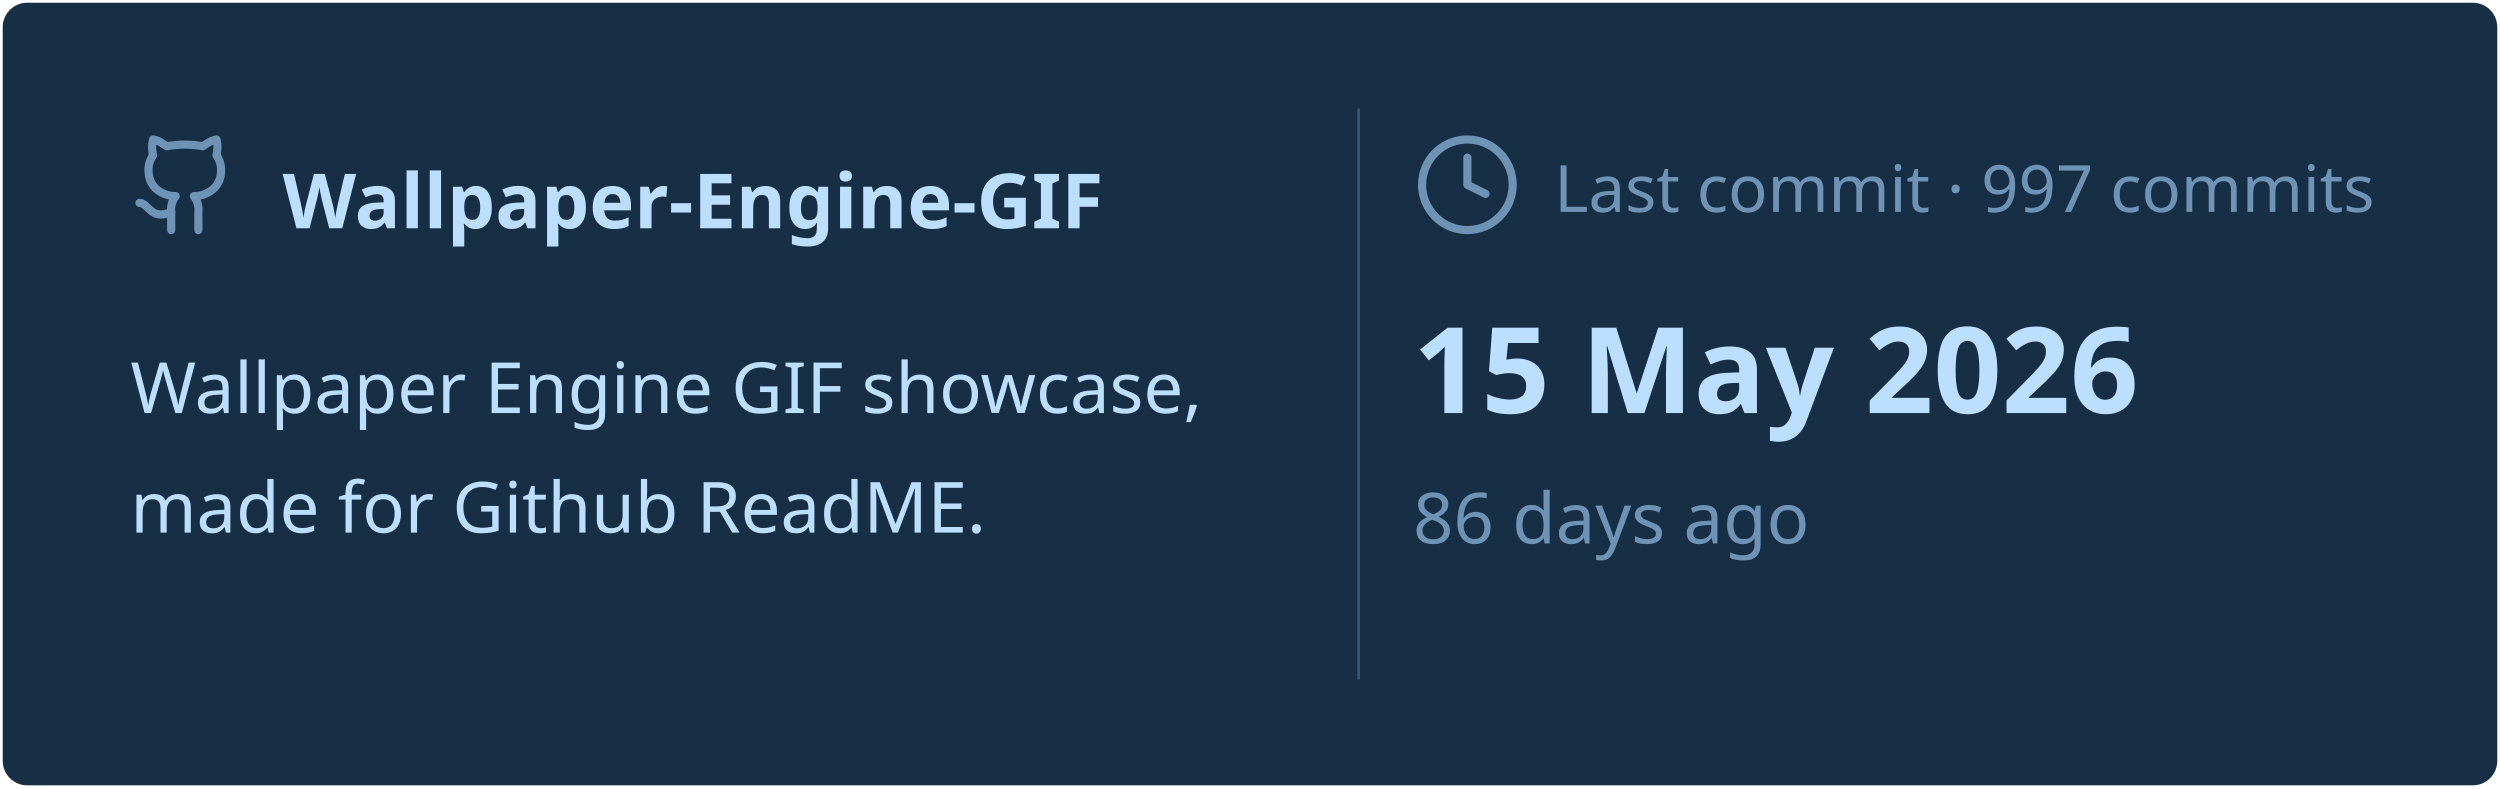
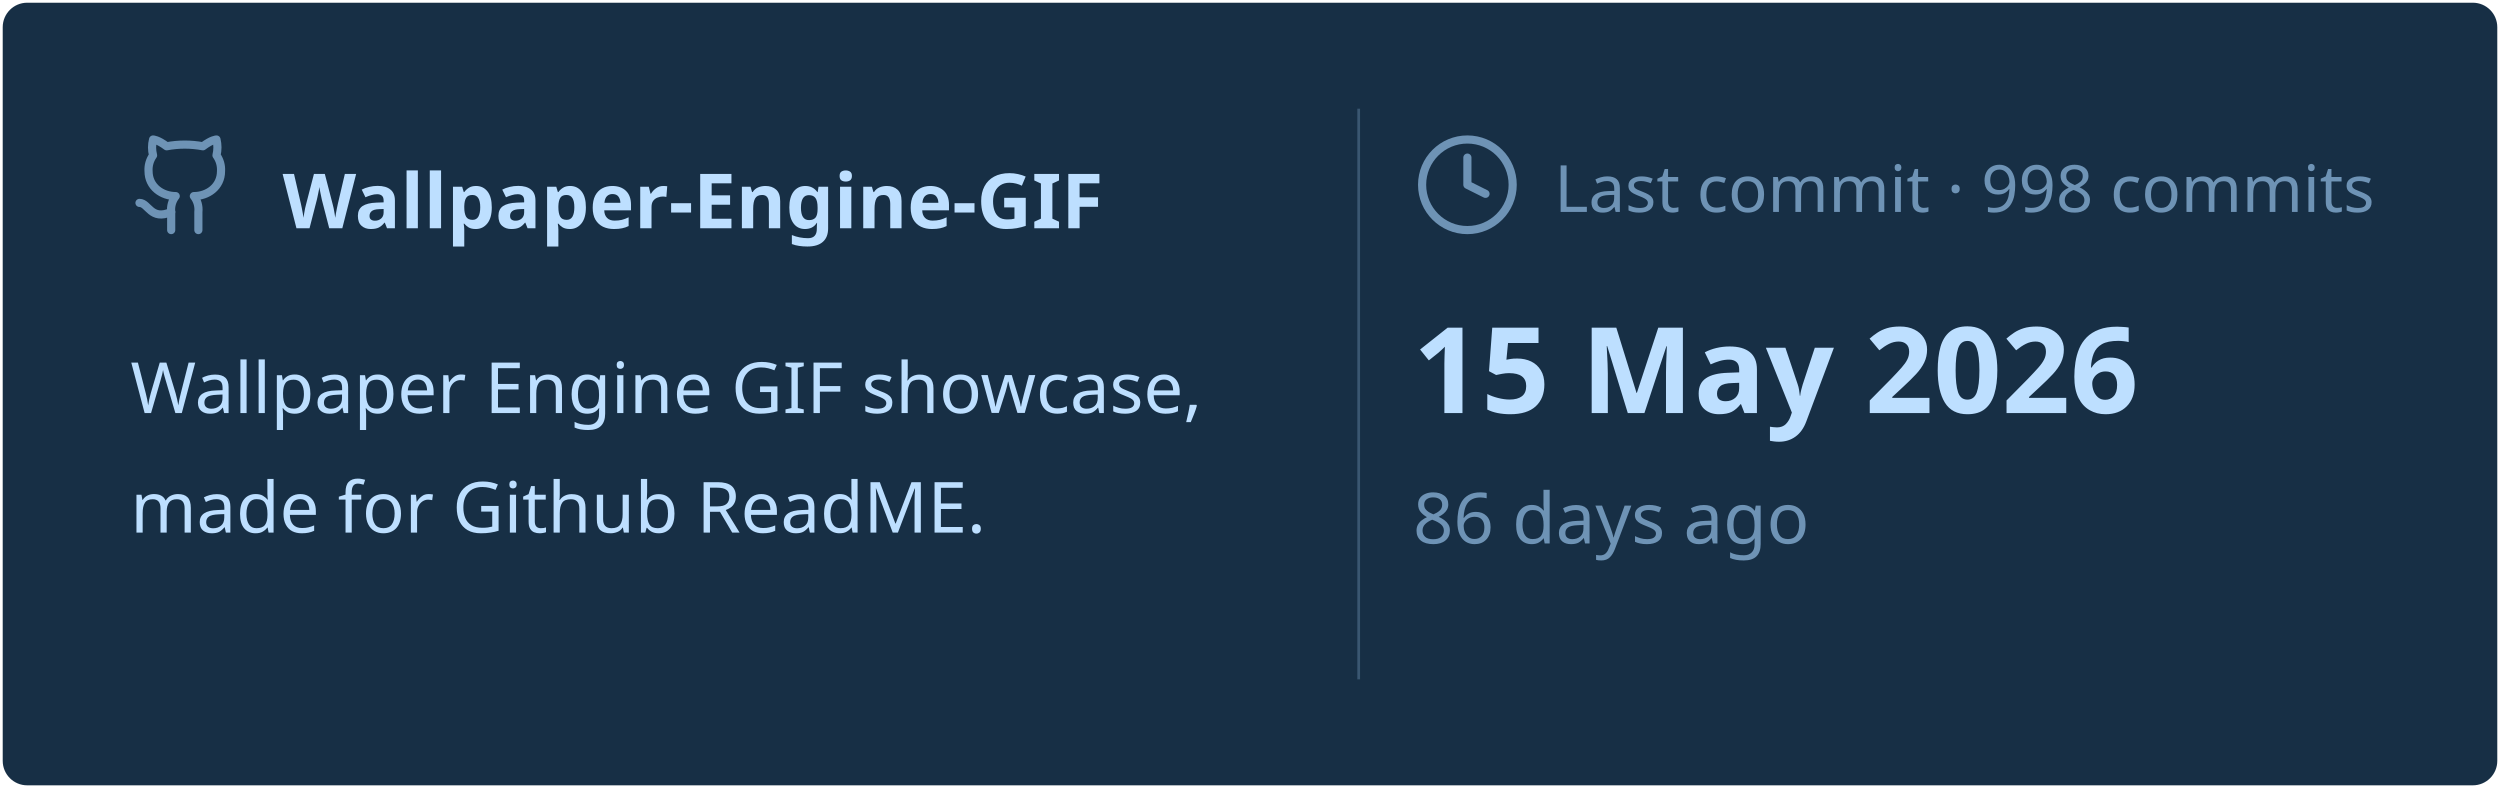
<svg xmlns="http://www.w3.org/2000/svg" viewBox="0 0 460 145" width="460px" height="145px">
  <rect stroke="#000000" stroke-opacity="0" fill="#172F45" rx="4.5" x="0.5" y="0.5" width="459" height="144" />
  <g transform="translate(24, 42)">
    <svg x="0" y="-18" width="20" height="20" viewBox="0 0 24 24" fill="none" stroke="#6E93B5" stroke-width="1.8" stroke-linecap="round" stroke-linejoin="round">
      <path d="M15 22v-4a4.8 4.8 0 0 0-1-3.5c3 0 6-2 6-5.5.08-1.25-.27-2.48-1-3.5.28-1.15.28-2.35 0-3.5 0 0-1 0-3 1.5-2.64-.5-5.36-.5-8 0C6 2 5 2 5 2c-.3 1.15-.3 2.35 0 3.5A5.403 5.403 0 0 0 4 9c0 3.5 3 5.5 6 5.5-.39.49-.68 1.05-.85 1.65-.17.6-.22 1.23-.15 1.85v4" />
      <path d="M9 18c-4.51 2-5-2-7-2" />
    </svg>
    <text x="28" y="0" font-family="&quot;Segoe UI&quot;, Ubuntu, sans-serif" font-size="14" font-weight="700" fill="#BDDFFF">Wallpaper-Engine-GIF</text>
  </g>
  <text x="24" y="76" font-family="&quot;Segoe UI&quot;, Ubuntu, sans-serif" font-size="13" font-weight="400" fill="#BDDFFF">Wallpaper Engine GIF showcase,</text>
  <text x="24" y="98" font-family="&quot;Segoe UI&quot;, Ubuntu, sans-serif" font-size="13" font-weight="400" fill="#BDDFFF">made for Github ReadME.</text>
  <line x1="250" y1="20" x2="250" y2="125" stroke="#6E93B5" stroke-width="0.5" stroke-opacity="0.4" />
  <svg x="260" y="24" width="20" height="20" viewBox="0 0 24 24" fill="none" stroke="#6E93B5" stroke-width="1.8" stroke-linecap="round" stroke-linejoin="round">
    <circle cx="12" cy="12" r="10" />
    <polyline points="12 6 12 12 16 14" />
  </svg>
-   <text x="286" y="39" font-family="&quot;Segoe UI&quot;, Ubuntu, sans-serif" font-size="12" font-weight="400" fill="#6E93B5">Last commit · 997 commits</text>
+   <text x="286" y="39" font-family="&quot;Segoe UI&quot;, Ubuntu, sans-serif" font-size="12" font-weight="400" fill="#6E93B5">Last commit · 998 commits</text>
  <text x="260" y="76" font-family="&quot;Segoe UI&quot;, Ubuntu, sans-serif" font-size="22" font-weight="700" fill="#BDDFFF">15 May 2026</text>
  <text x="260" y="100" font-family="&quot;Segoe UI&quot;, Ubuntu, sans-serif" font-size="13" font-weight="400" fill="#6E93B5">86 days ago</text>
</svg>
